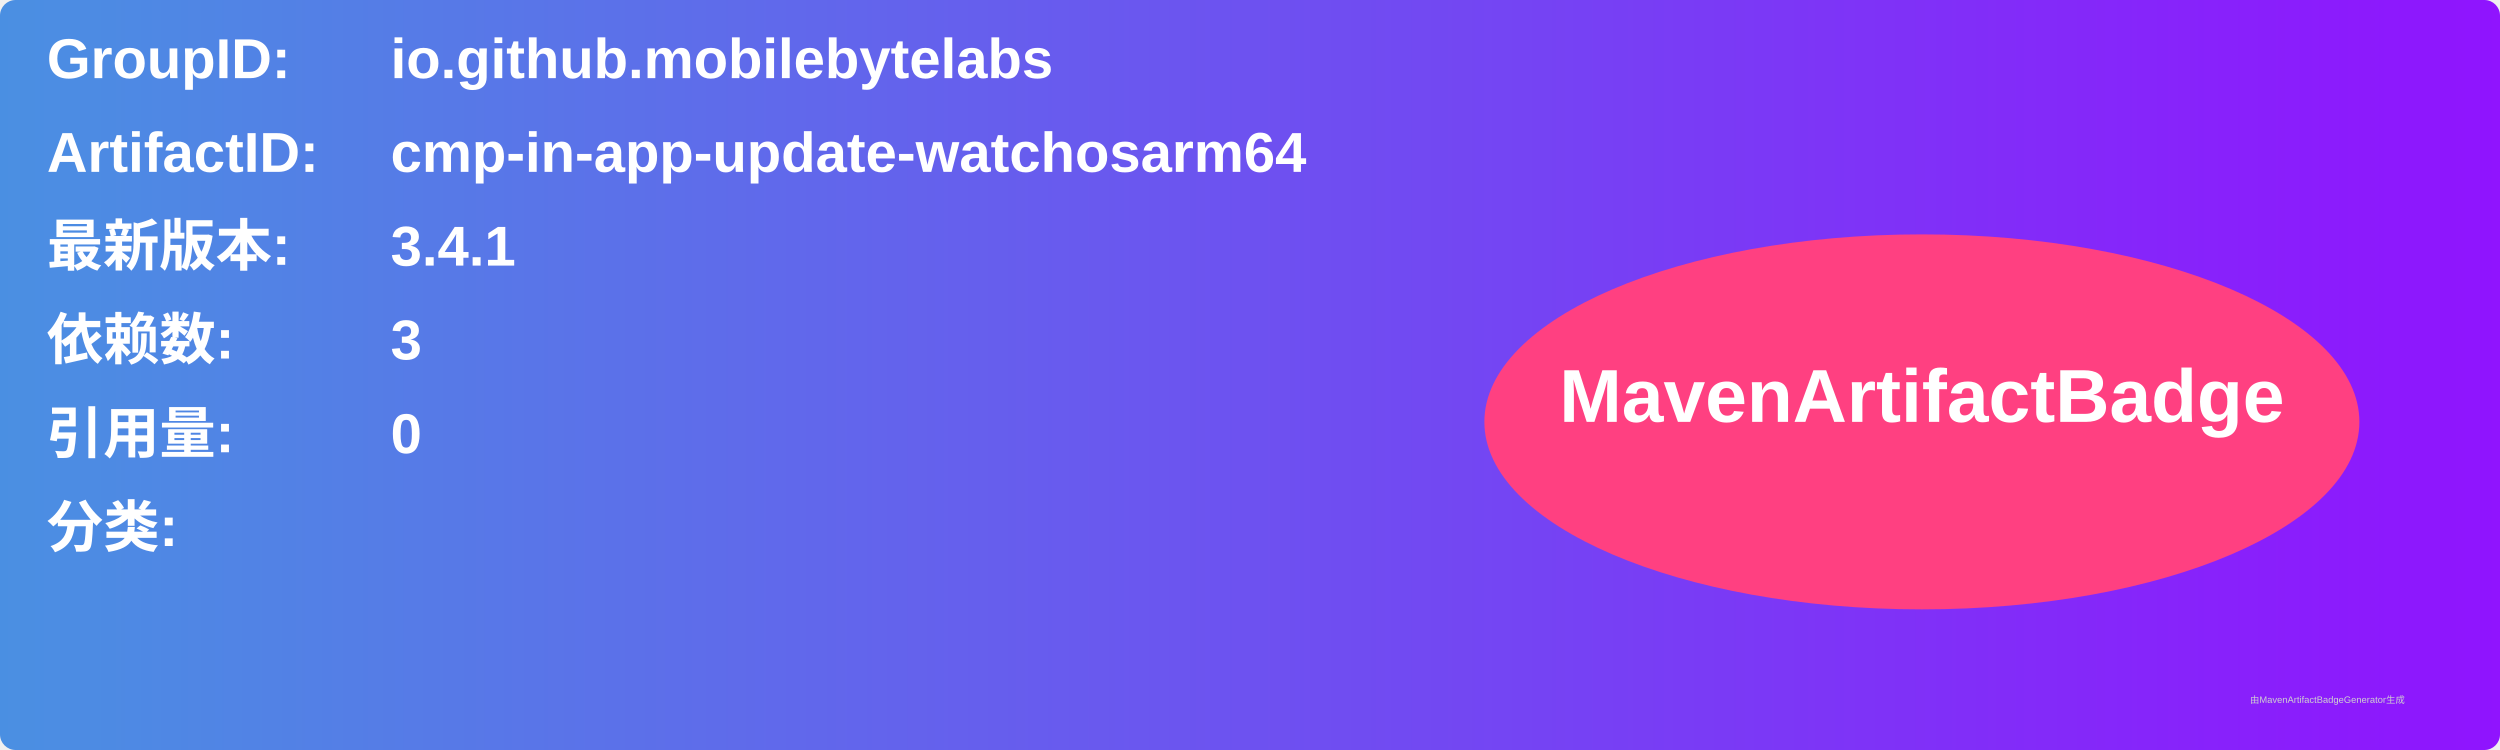
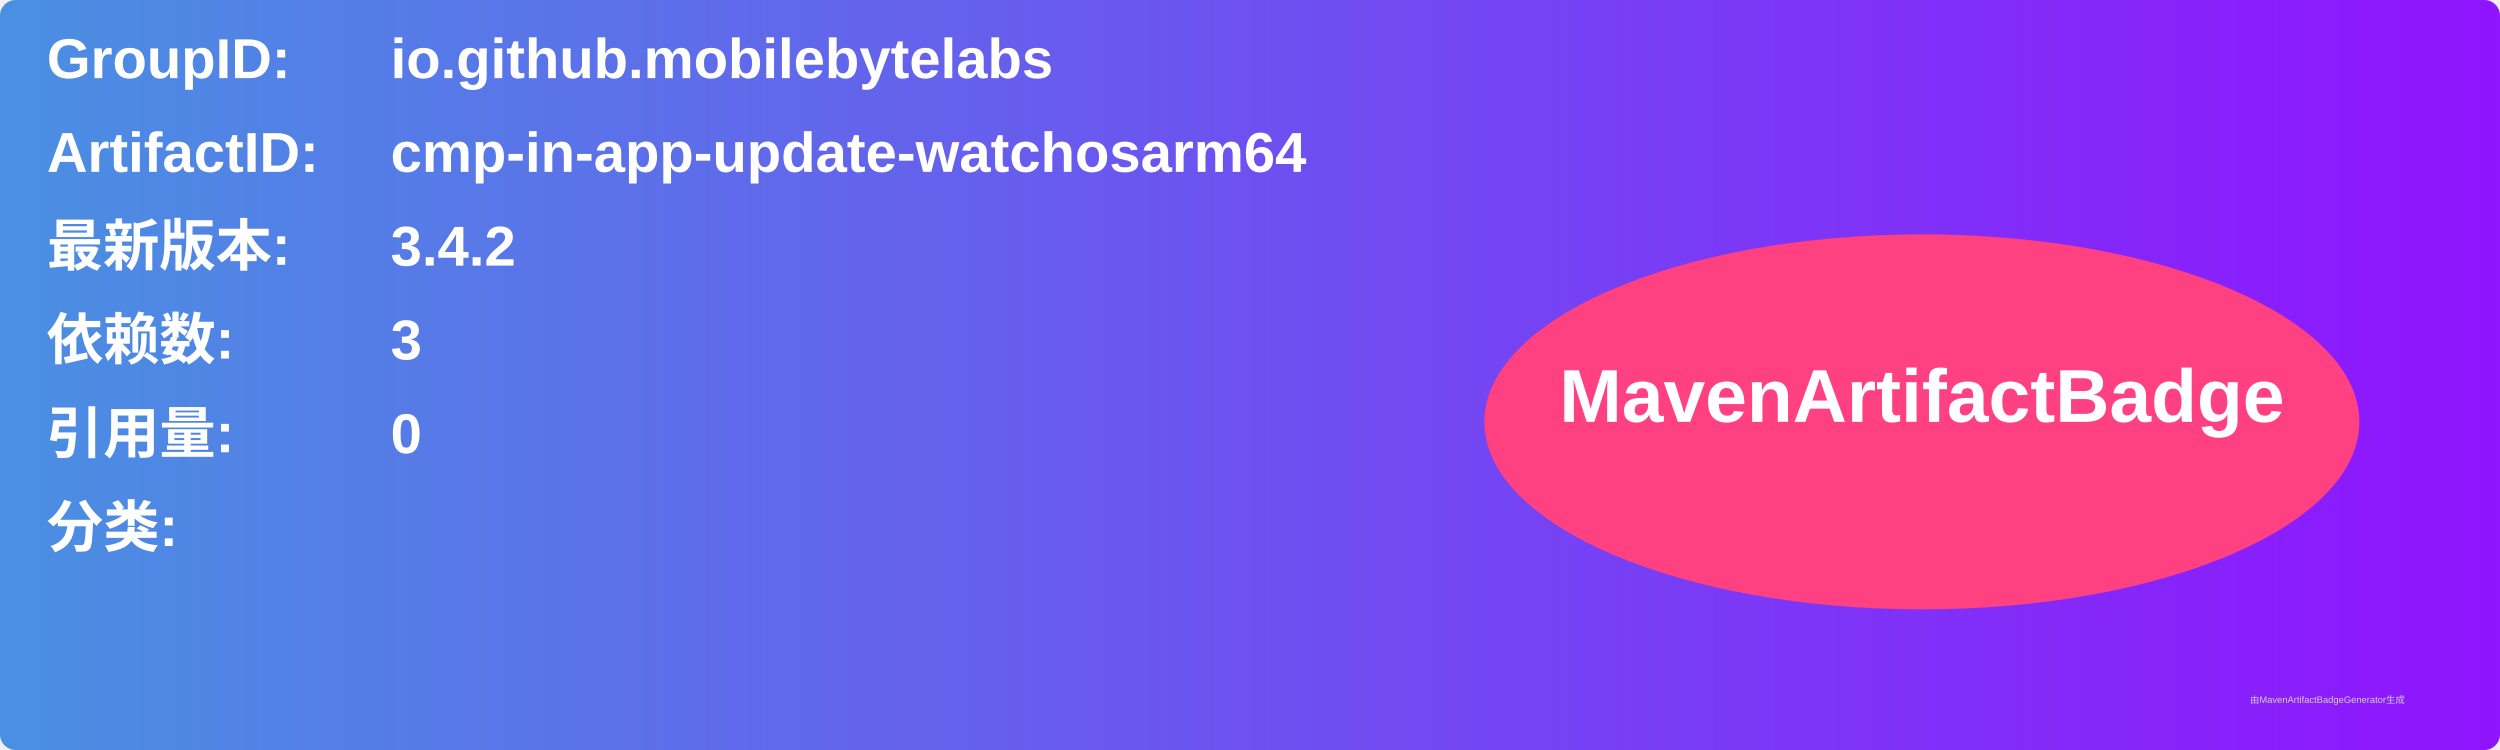
<svg xmlns="http://www.w3.org/2000/svg" width="800" height="240" viewBox="0 0 800 240">
  <linearGradient id="grad" x1="0%" y1="0%" x2="100%" y2="0%">
    <stop offset="0%" stop-color="#4a90e2" />
    <stop offset="100%" stop-color="#9013fe" />
  </linearGradient>
  <rect width="100%" height="100%" rx="5" ry="5" fill="url(#grad)" />
  <g transform="translate(15, 15)">
    <text x="0" y="10" font-family="Arial" font-size="18" fill="white" font-weight="bold" width="260">GroupID:</text>
    <text x="110" y="10" font-family="Arial" font-size="18" fill="white" font-weight="bold" width="460">io.github.mobilebytelabs</text>
    <text x="0" y="40" font-family="Arial" font-size="18" fill="white" font-weight="bold" width="260">ArtifactID:</text>
    <text x="110" y="40" font-family="Arial" font-size="18" fill="white" font-weight="bold" width="460">cmp-in-app-update-watchosarm64</text>
    <text x="0" y="70" font-family="Arial" font-size="18" fill="white" font-weight="bold">最新版本:</text>
    <text x="110" y="70" font-family="Arial" font-size="18" fill="white" font-weight="bold">
-       <tspan font-weight="bold">3.4.1</tspan>
+       <tspan font-weight="bold">3.4.2</tspan>
    </text>
    <text x="0" y="100" font-family="Arial" font-size="18" fill="white" font-weight="bold">依赖数: </text>
    <text x="110" y="100" font-family="Arial" font-size="18" fill="white">
      <tspan font-weight="bold">3</tspan>
    </text>
    <text x="0" y="130" font-family="Arial" font-size="18" fill="white" font-weight="bold">引用量: </text>
    <text x="110" y="130" font-family="Arial" font-size="18" fill="white">
      <tspan font-weight="bold">0</tspan>
    </text>
    <text x="0" y="160" font-family="Arial" font-size="18" fill="white" font-weight="bold">分类:</text>
    <text x="10" y="190" font-family="Arial" font-size="10" fill="white">
      <tspan font-weight="bold" />
    </text>
    <ellipse cx="600" cy="120" rx="140" ry="60" fill="#ff4081" />
    <text x="600" y="120" text-anchor="middle" font-family="Arial" font-size="24" fill="white" font-weight="bold">MavenArtifactBadge</text>
  </g>
  <text x="720" y="225" font-family="Arial" font-size="3" fill="#d0d0d0">由MavenArtifactBadgeGenerator生成</text>
</svg>
